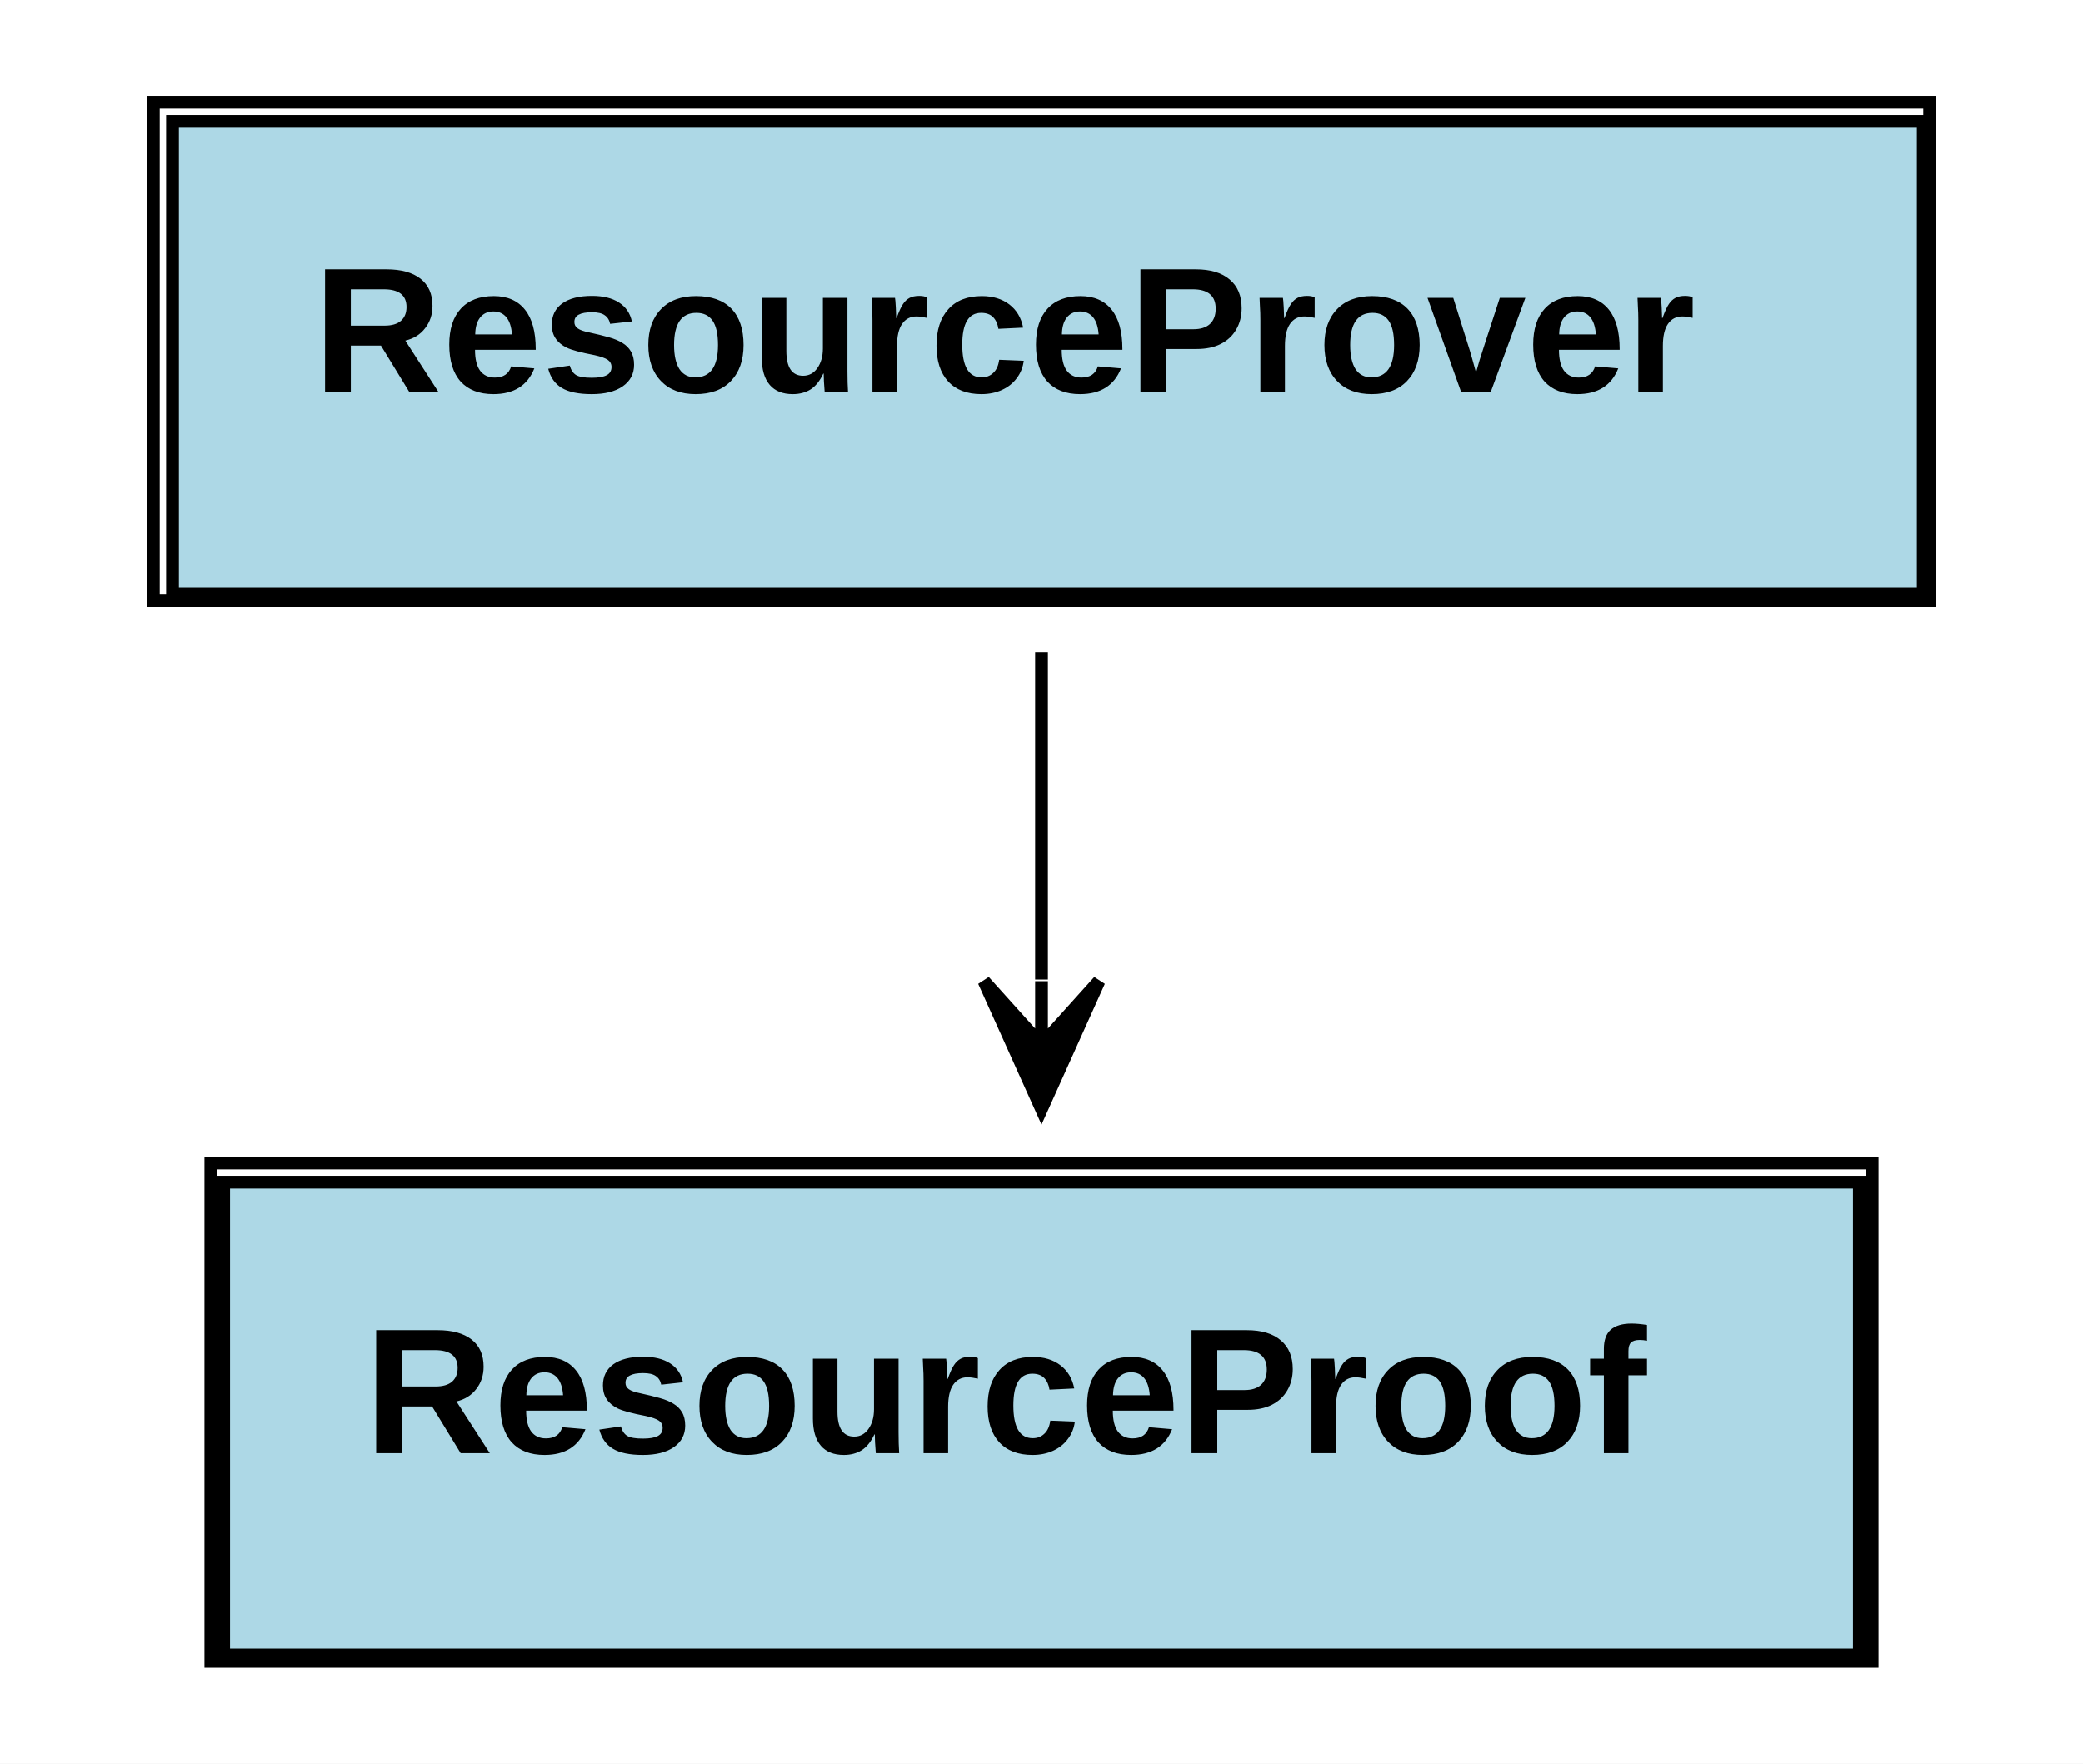
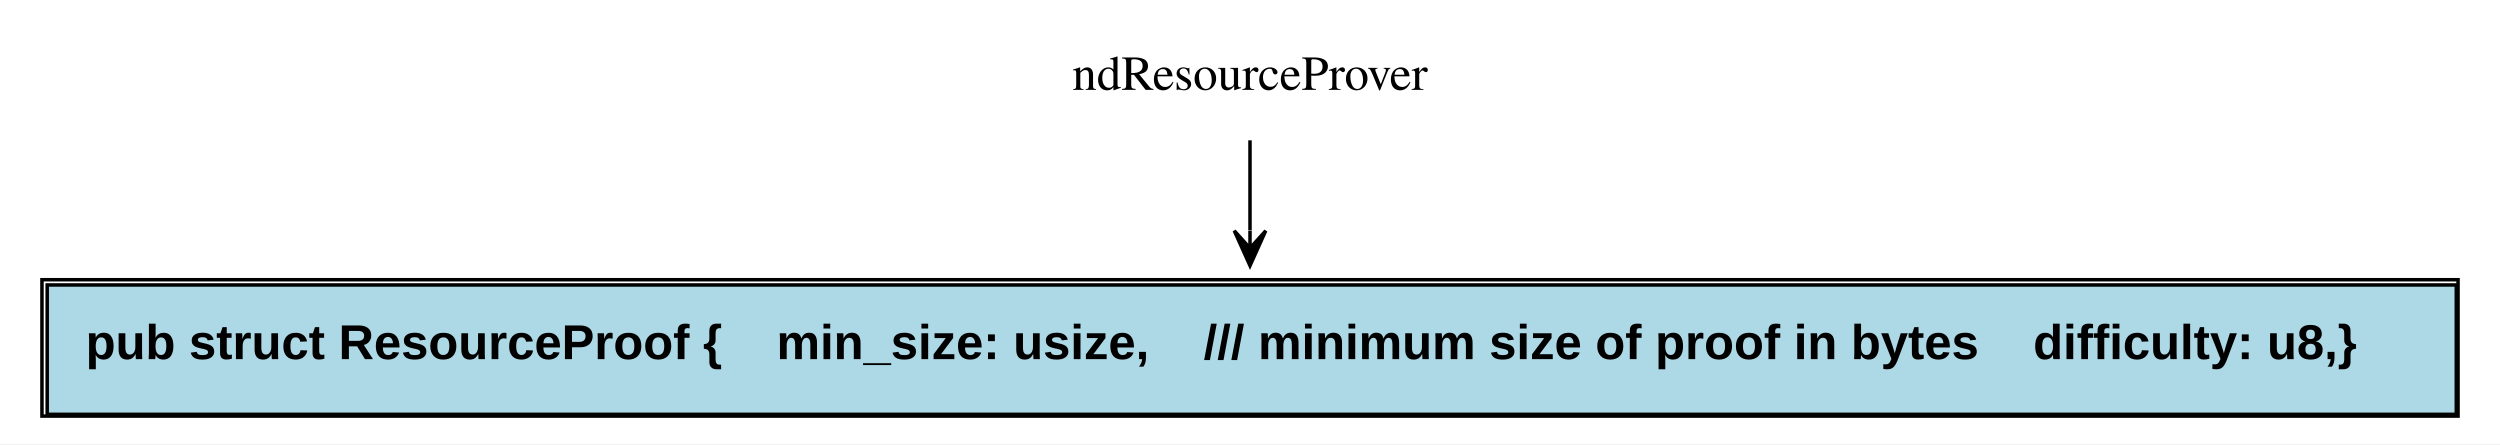
- <svg xmlns="http://www.w3.org/2000/svg" xmlns:xlink="http://www.w3.org/1999/xlink" width="163pt" height="138pt" viewBox="0.00 0.00 163.00 138.00">
-   <g id="graph0" class="graph" transform="scale(1 1) rotate(0) translate(4 134)">
-     <polygon fill="white" stroke="none" points="-4,4 -4,-134 159,-134 159,4 -4,4" />
+ <svg xmlns="http://www.w3.org/2000/svg" xmlns:xlink="http://www.w3.org/1999/xlink" width="715pt" height="127pt" viewBox="0.00 0.00 715.00 127.00">
+   <g id="graph0" class="graph" transform="scale(1 1) rotate(0) translate(4 123)">
+     <polygon fill="white" stroke="none" points="-4,4 -4,-123 711,-123 711,4 -4,4" />
    <g id="node1" class="node">
      <g id="a_node1_0">
        <a xlink:href="https://github.com/maidsafe/resource_proof/blob/master/src/lib.rs#:~:text=struct%20ResourceProof" xlink:title="&lt;TABLE&gt;">
-           <polygon fill="lightblue" stroke="none" points="13.5,-4.5 13.5,-41.5 141.5,-41.5 141.5,-4.5 13.5,-4.5" />
-           <polygon fill="none" stroke="black" points="13.5,-4.5 13.5,-41.5 141.5,-41.5 141.5,-4.5 13.5,-4.5" />
-           <text text-anchor="start" x="24.5" y="-20.3" font-family="Arial" font-weight="bold" font-size="14.00">ResourceProof</text>
-           <polygon fill="none" stroke="black" points="12.5,-4 12.5,-43 142.5,-43 142.5,-4 12.5,-4" />
+           <polygon fill="lightblue" stroke="none" points="9.5,-4.5 9.5,-41.5 698.5,-41.5 698.5,-4.5 9.5,-4.5" />
+           <polygon fill="none" stroke="black" points="9.5,-4.5 9.5,-41.5 698.5,-41.5 698.5,-4.5 9.5,-4.5" />
+           <text text-anchor="start" x="20.5" y="-20.3" font-family="Arial" font-weight="bold" font-size="14.00">pub struct ResourceProof {    min_size: usize,    /// minimum size of proof in bytes    difficulty: u8,}</text>
+           <polygon fill="none" stroke="black" points="8,-4 8,-43 699,-43 699,-4 8,-4" />
        </a>
      </g>
    </g>
    <g id="node2" class="node">
-       <g id="a_node2_1">
-         <a xlink:href="https://github.com/maidsafe/resource_proof/blob/master/src/lib.rs#:~:text=struct%20ResourceProver" xlink:title="&lt;TABLE&gt;">
-           <polygon fill="lightblue" stroke="none" points="9.5,-87.5 9.5,-124.5 146.5,-124.5 146.5,-87.5 9.5,-87.5" />
-           <polygon fill="none" stroke="black" points="9.5,-87.5 9.5,-124.5 146.5,-124.5 146.5,-87.5 9.5,-87.5" />
-           <text text-anchor="start" x="20.5" y="-103.3" font-family="Arial" font-weight="bold" font-size="14.00">ResourceProver</text>
-           <polygon fill="none" stroke="black" points="8,-87 8,-126 147,-126 147,-87 8,-87" />
-         </a>
-       </g>
+       <text text-anchor="middle" x="353.5" y="-97.3" font-family="Times,serif" font-size="14.00">ndResourceProver</text>
    </g>
    <g id="edge1" class="edge">
-       <path fill="none" stroke="black" d="M77.5,-82.937C77.5,-75.016 77.5,-65.949 77.5,-57.357" />
-       <polygon fill="black" stroke="black" points="77.5,-47.223 82,-57.223 77.5,-52.223 77.5,-57.223 77.5,-57.223 77.5,-57.223 77.5,-52.223 73,-57.223 77.5,-47.223 77.5,-47.223" />
+       <path fill="none" stroke="black" d="M353.5,-82.868C353.5,-75.238 353.5,-65.987 353.5,-57.12" />
+       <polygon fill="black" stroke="black" points="353.5,-47.009 358,-57.009 353.5,-52.009 353.5,-57.009 353.5,-57.009 353.5,-57.009 353.5,-52.009 349,-57.009 353.5,-47.009 353.5,-47.009" />
    </g>
  </g>
</svg>
